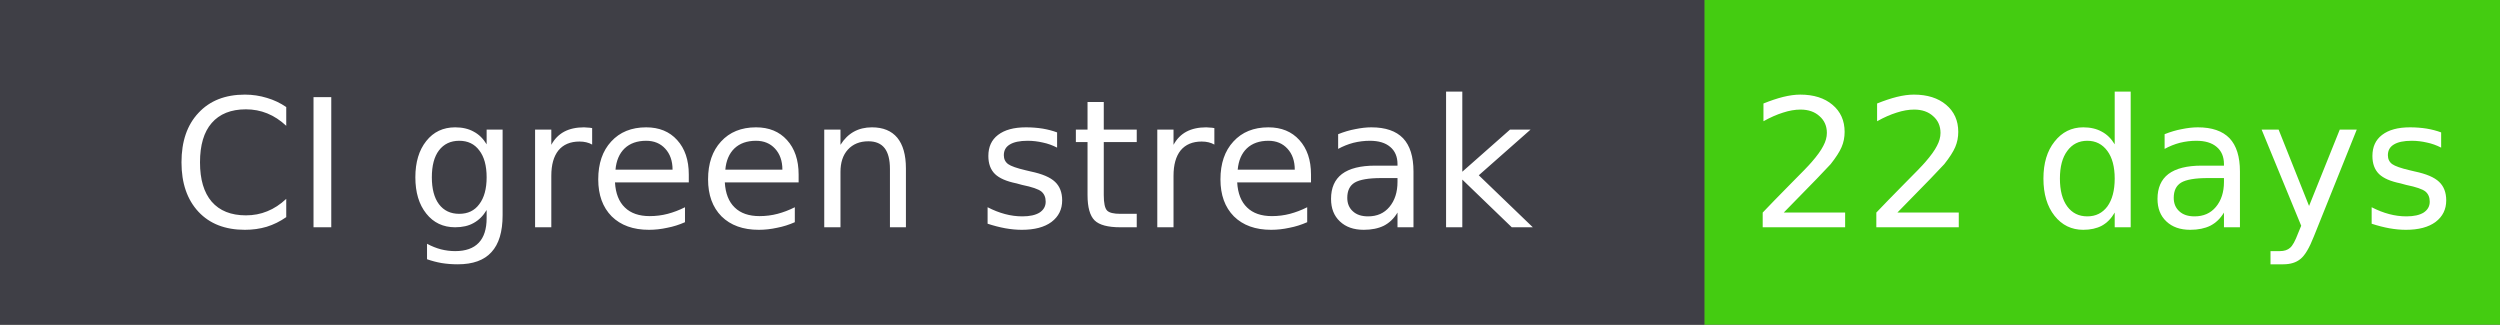
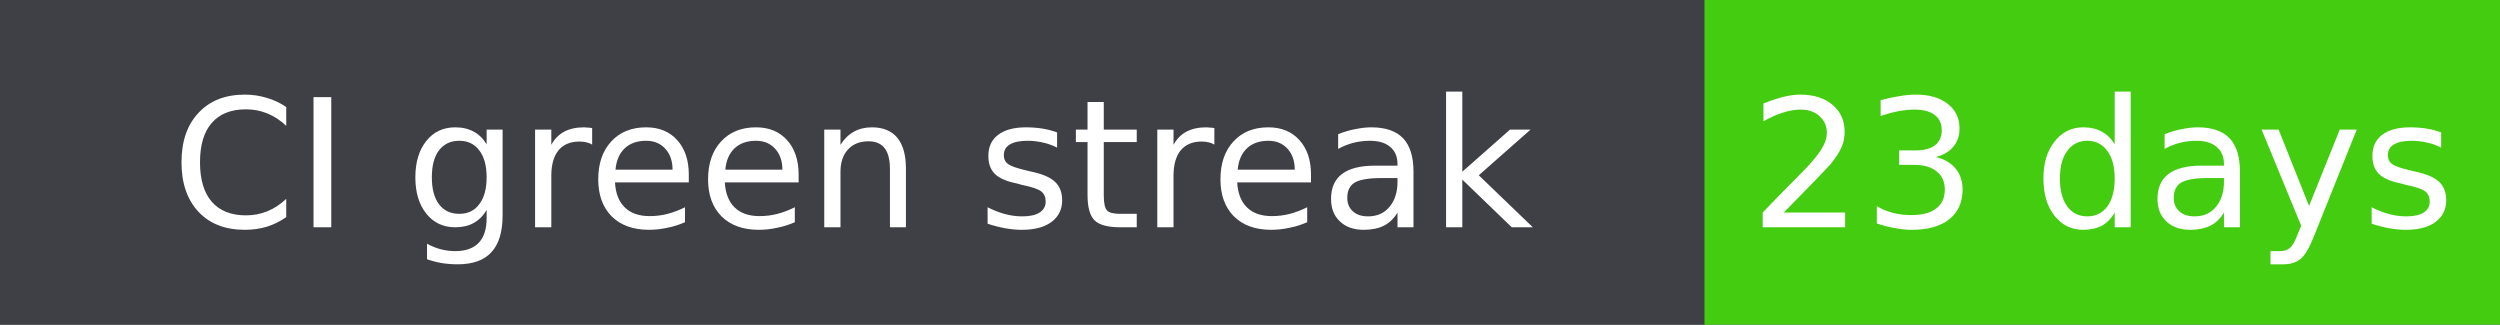
- <svg xmlns="http://www.w3.org/2000/svg" width="154" height="20" role="img" aria-label="CI green streak: 22 days">
+ <svg xmlns="http://www.w3.org/2000/svg" width="154" height="20" role="img" aria-label="CI green streak: 23 days">
  <rect width="100%" height="20" fill="#555" />
  <rect width="105" height="20" fill="#3f3f46" fill-opacity="1" />
  <rect x="105" width="49" height="20" fill="#4c1" />
  <rect width="154" height="20" rx="0" fill="none" />
  <text x="52.5" y="14" font-family="Verdana,Geneva,DejaVu Sans,sans-serif" font-size="11" fill="#fff" text-anchor="middle">CI green streak</text>
-   <text x="129.5" y="14" font-family="Verdana,Geneva,DejaVu Sans,sans-serif" font-size="11" fill="#fff" text-anchor="middle">22 days</text>
+   <text x="129.5" y="14" font-family="Verdana,Geneva,DejaVu Sans,sans-serif" font-size="11" fill="#fff" text-anchor="middle">23 days</text>
</svg>
